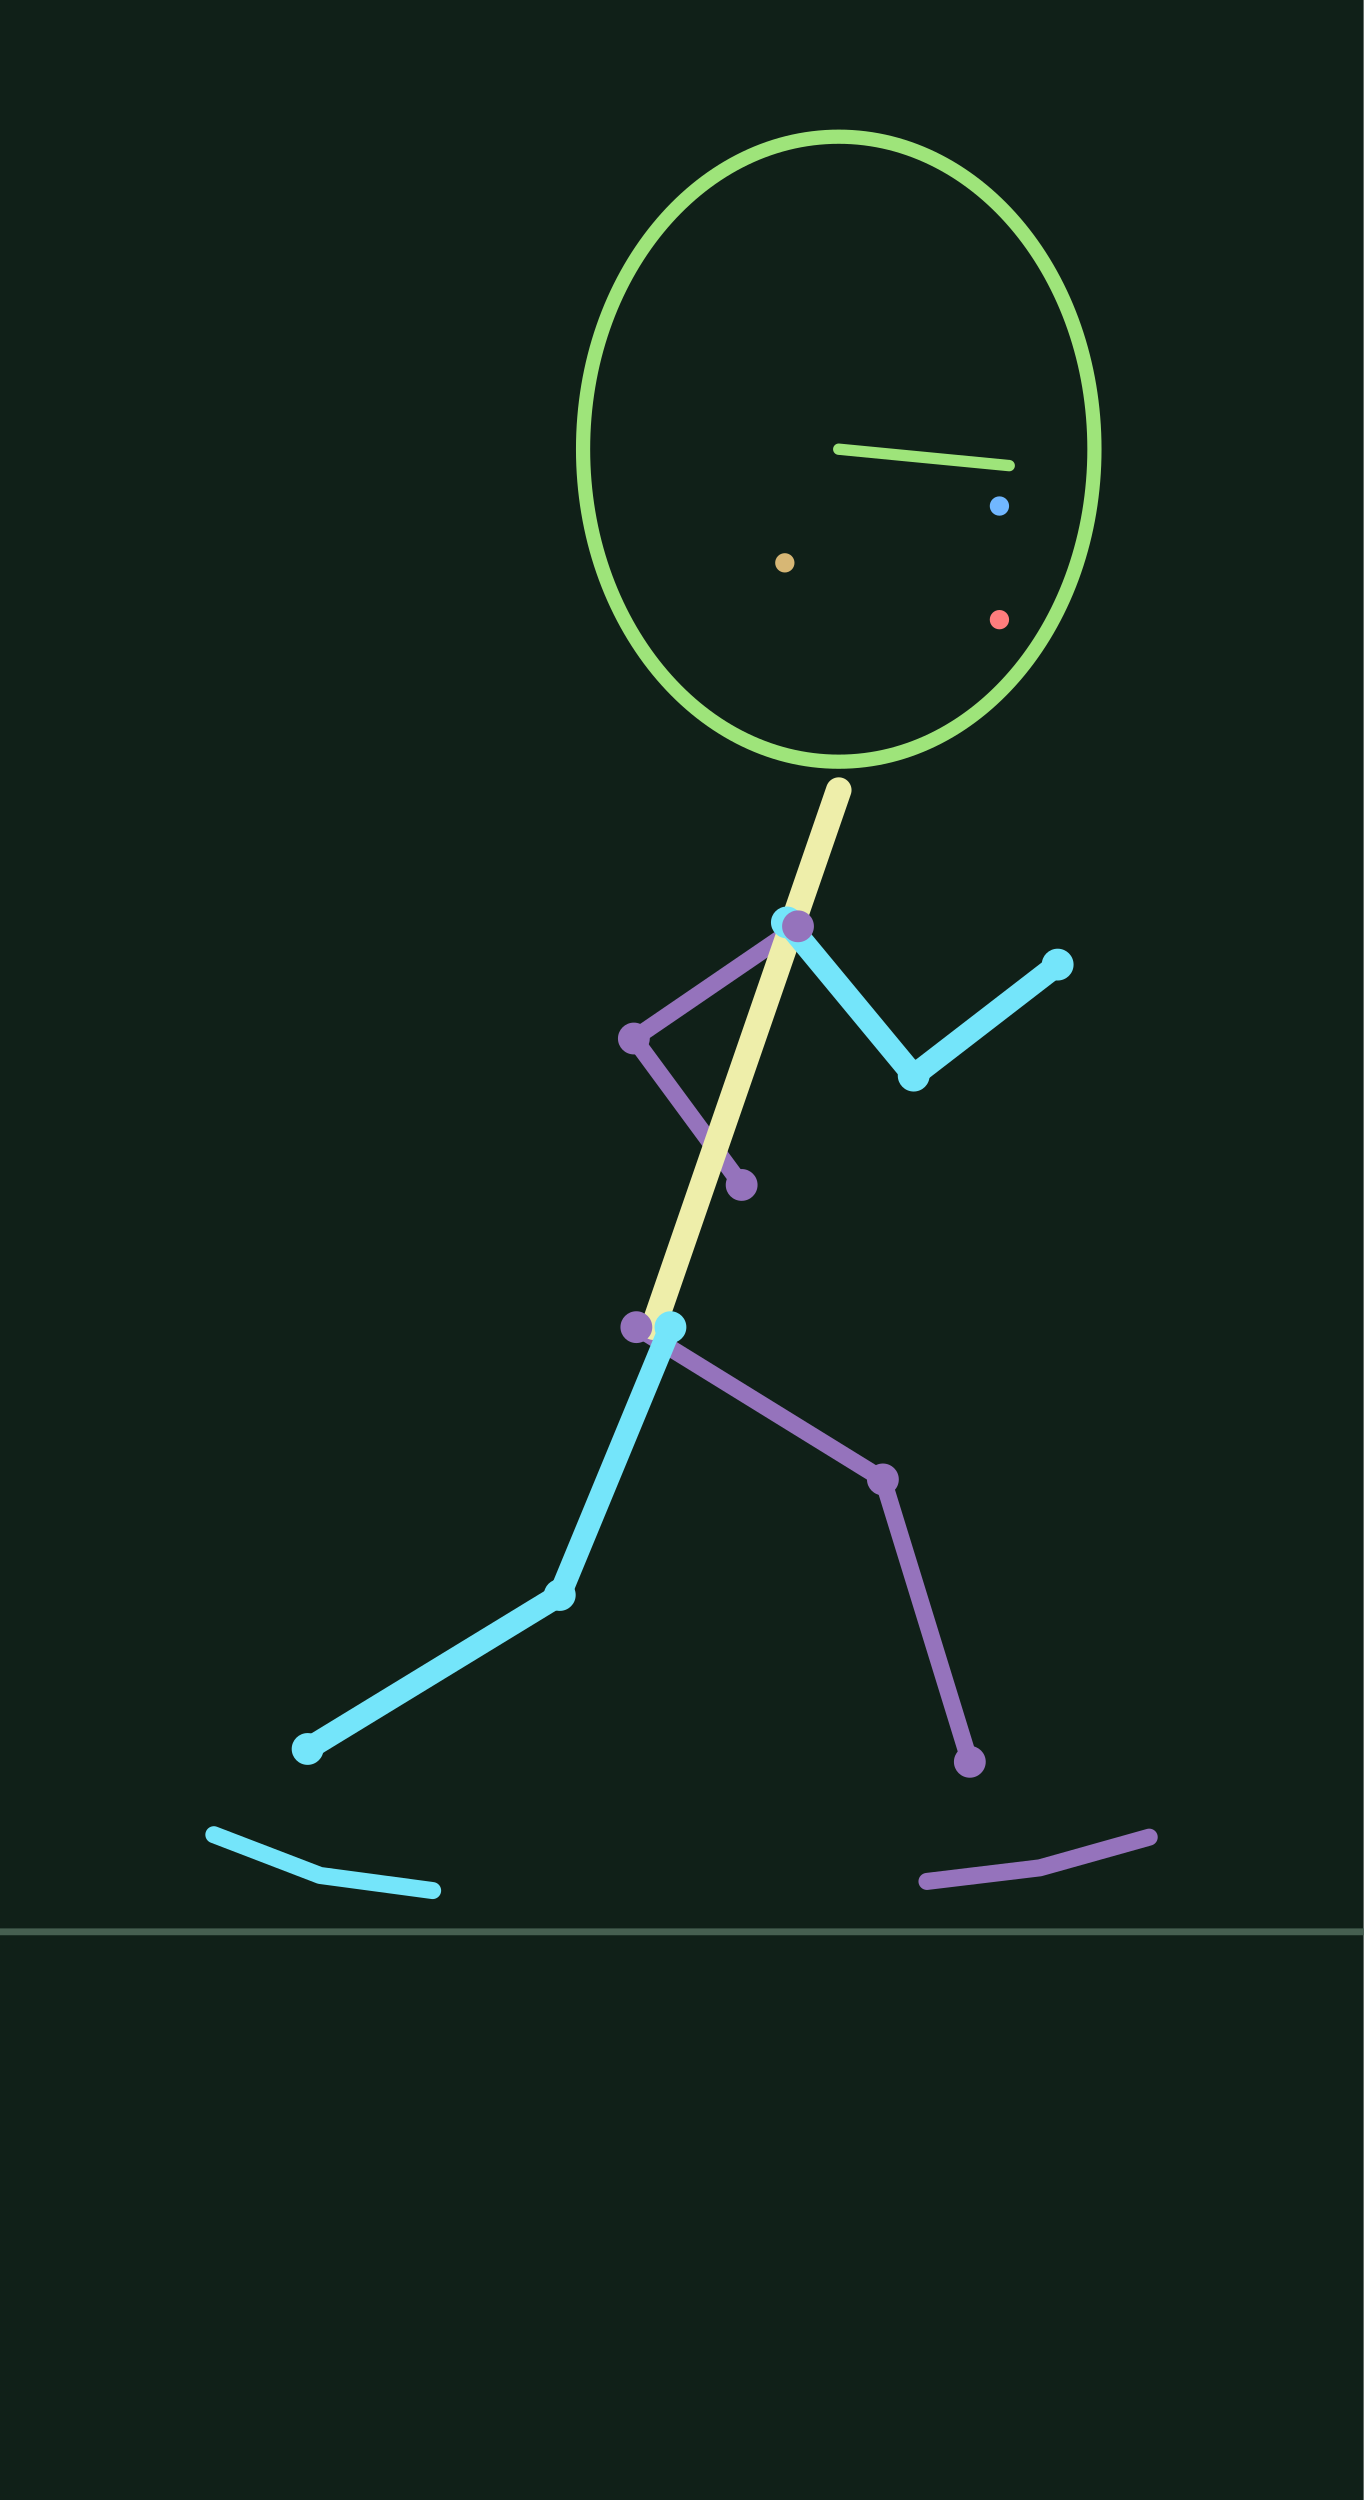
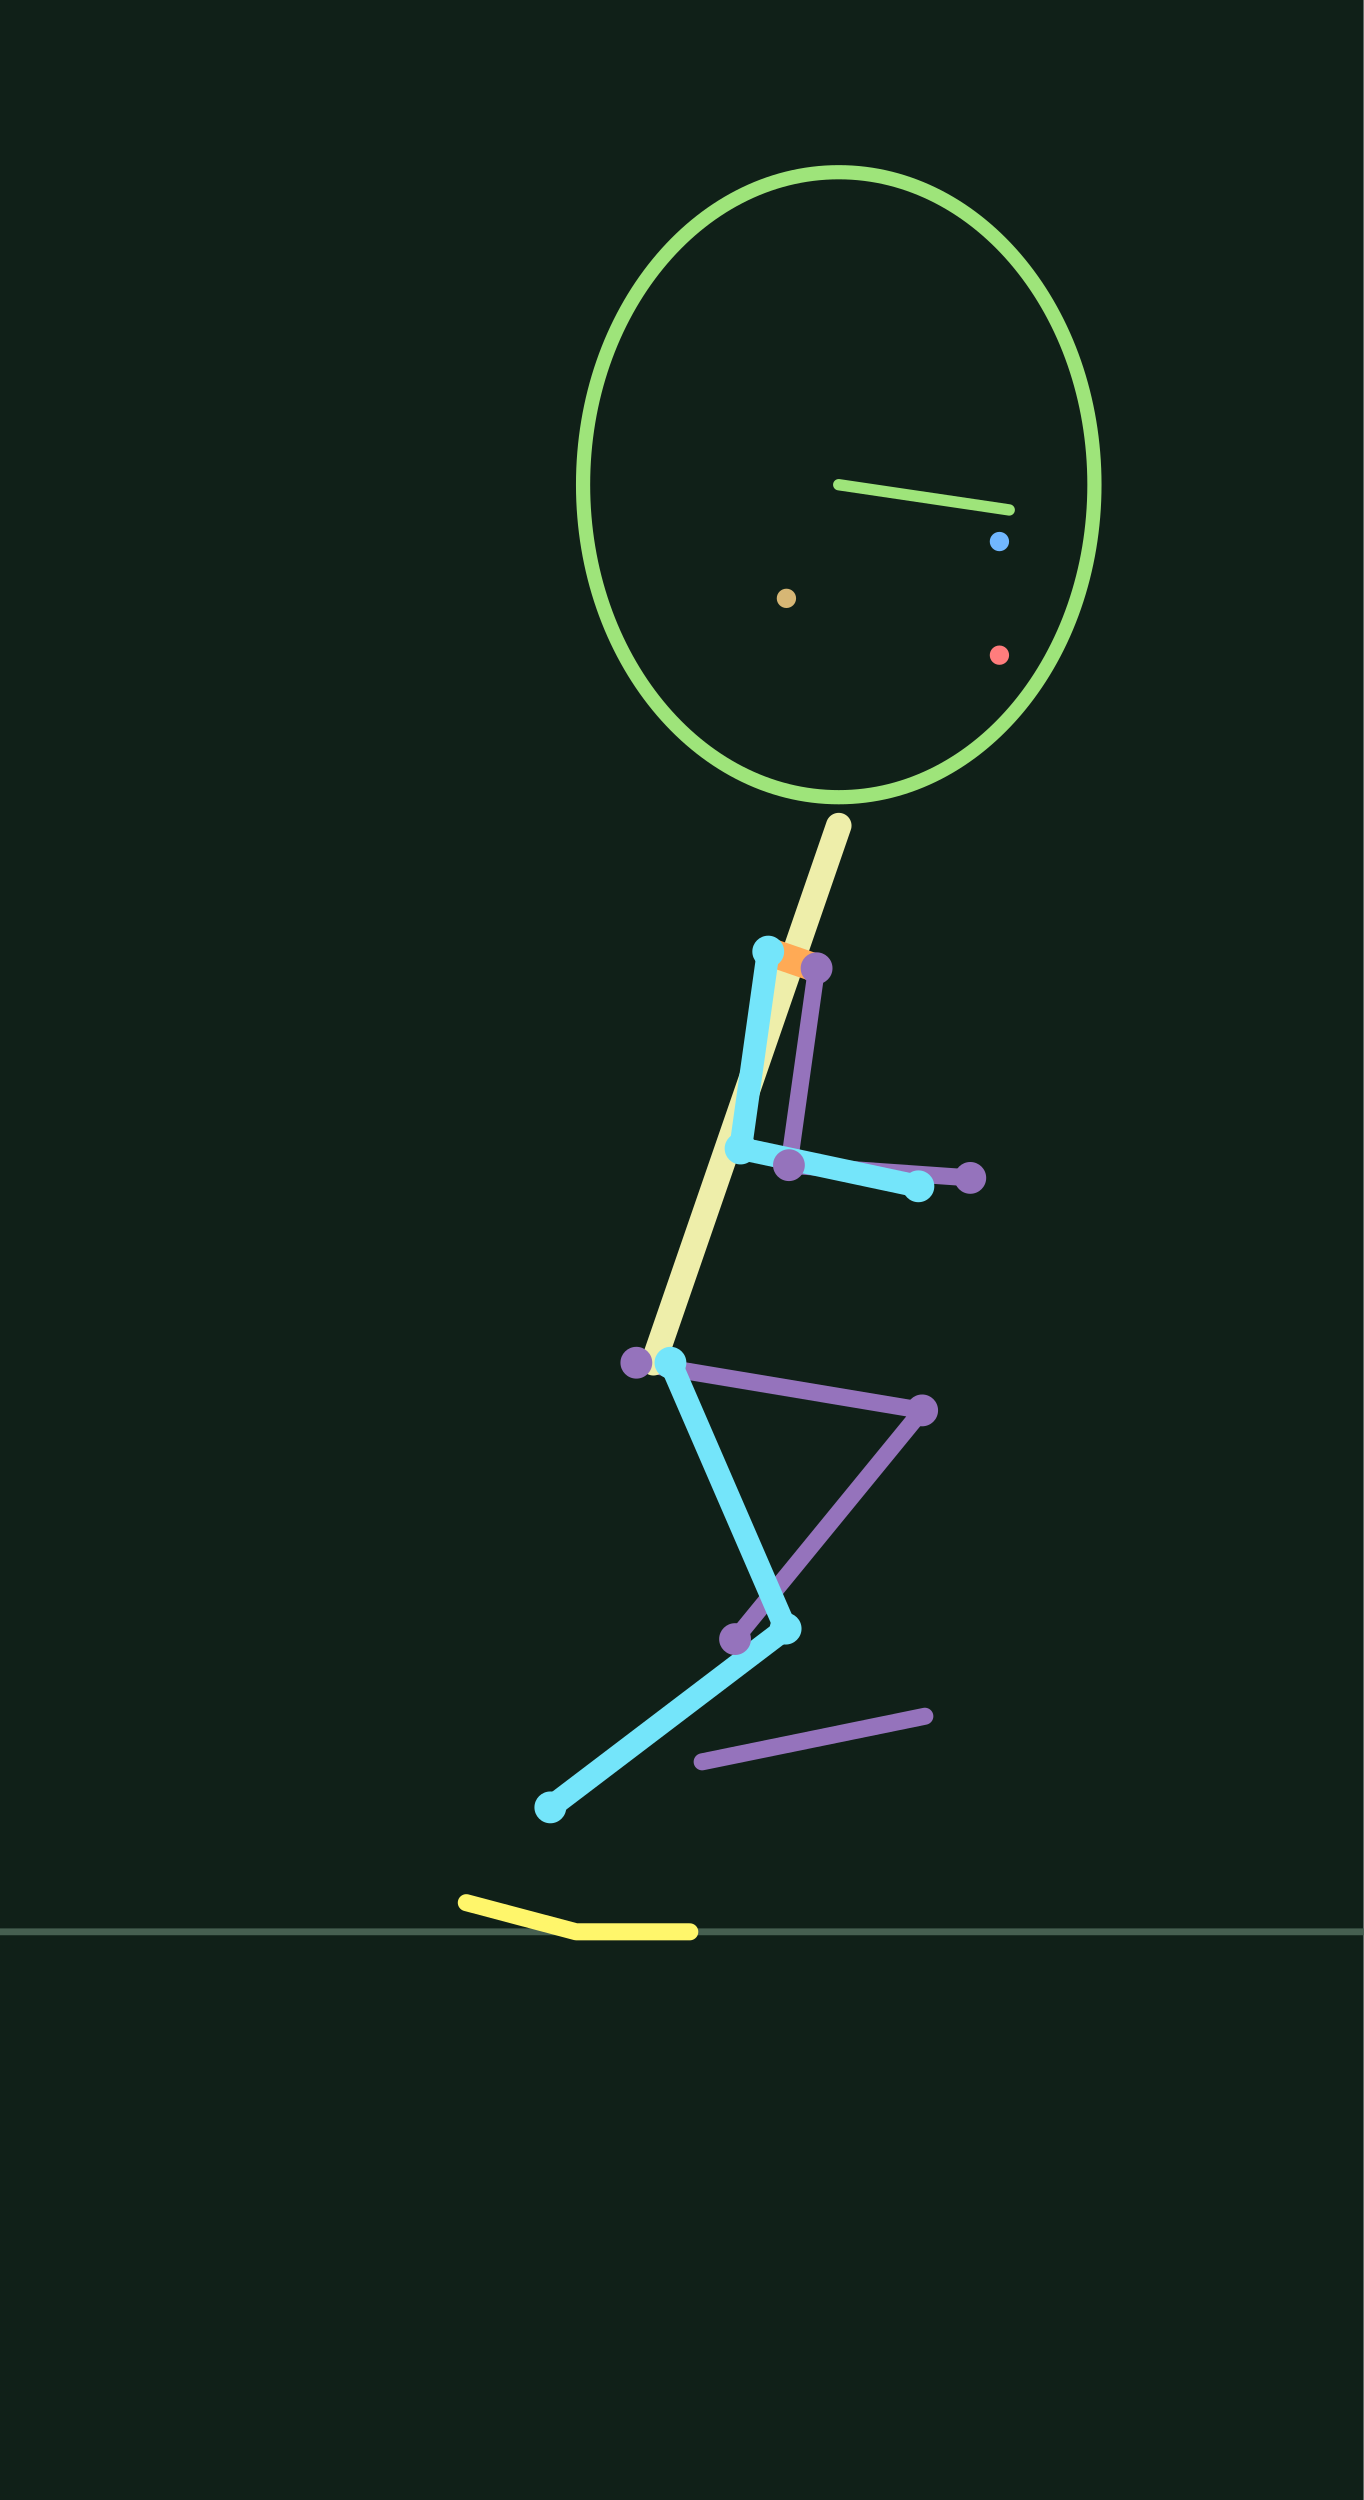
<svg xmlns="http://www.w3.org/2000/svg" width="240" height="440" viewBox="0 0 24 44">
  <rect width="100%" height="100%" fill="#102018" />
  <path d="M0 34H24" stroke="#465f50" stroke-width=".12" />
-   <polyline points="11.200,23.358 15.539,26.038 17.069,31.008" fill="none" stroke="#9573bc" stroke-width="0.3" stroke-linecap="round" stroke-linejoin="round" />
-   <polyline points="14.045,16.303 11.156,18.278 13.053,20.855" fill="none" stroke="#9573bc" stroke-width="0.3" stroke-linecap="round" stroke-linejoin="round" />
-   <polyline points="11.500,23.358 14.762,13.906" fill="none" stroke="#eeeeaa" stroke-width="0.45" stroke-linecap="round" stroke-linejoin="round" />
-   <polyline points="13.849,16.235 14.045,16.303" fill="none" stroke="#ffaa55" stroke-width="0.5" stroke-linecap="round" stroke-linejoin="round" />
-   <polyline points="11.800,23.358 9.852,28.072 5.414,30.782" fill="none" stroke="#74e5fa" stroke-width="0.4" stroke-linecap="round" stroke-linejoin="round" />
-   <polyline points="13.849,16.235 16.081,18.931 18.615,16.977" fill="none" stroke="#74e5fa" stroke-width="0.4" stroke-linecap="round" stroke-linejoin="round" />
-   <polyline points="3.764,32.291 5.632,33.008 7.614,33.274" fill="none" stroke="#74e5fa" stroke-width="0.3" stroke-linecap="round" stroke-linejoin="round" />
-   <polyline points="16.315,33.113 18.301,32.874 20.226,32.334" fill="none" stroke="#9573bc" stroke-width="0.3" stroke-linecap="round" stroke-linejoin="round" />
-   <circle cx="11.800" cy="23.358" r=".28" fill="#74e5fa" />
-   <circle cx="9.852" cy="28.072" r=".28" fill="#74e5fa" />
-   <circle cx="5.414" cy="30.782" r=".28" fill="#74e5fa" />
-   <circle cx="13.849" cy="16.235" r=".28" fill="#74e5fa" />
-   <circle cx="16.081" cy="18.931" r=".28" fill="#74e5fa" />
-   <circle cx="18.615" cy="16.977" r=".28" fill="#74e5fa" />
-   <circle cx="11.200" cy="23.358" r=".28" fill="#9573bc" />
-   <circle cx="15.539" cy="26.038" r=".28" fill="#9573bc" />
-   <circle cx="17.069" cy="31.008" r=".28" fill="#9573bc" />
-   <circle cx="14.045" cy="16.303" r=".28" fill="#9573bc" />
-   <circle cx="11.156" cy="18.278" r=".28" fill="#9573bc" />
-   <circle cx="13.053" cy="20.855" r=".28" fill="#9573bc" />
-   <ellipse cx="14.762" cy="7.906" rx="4.5" ry="5.5" fill="none" stroke="#9ee47a" stroke-width=".25" />
-   <circle cx="17.590" cy="8.906" r=".17" fill="#71b7ff" />
-   <circle cx="17.590" cy="10.906" r=".17" fill="#ff7d7d" />
-   <circle cx="13.813" cy="9.906" r=".17" fill="#d7b775" />
-   <polyline points="14.762,7.906 17.762,8.195" fill="none" stroke="#9ee47a" stroke-width="0.2" stroke-linecap="round" stroke-linejoin="round" />
+   <polyline points="11.200,23.984 16.230,24.823 12.937,28.848" fill="none" stroke="#9573bc" stroke-width="0.3" stroke-linecap="round" stroke-linejoin="round" />
+   <polyline points="14.372,17.041 13.885,20.507 17.077,20.731" fill="none" stroke="#9573bc" stroke-width="0.3" stroke-linecap="round" stroke-linejoin="round" />
+   <polyline points="11.500,23.984 14.762,14.531" fill="none" stroke="#eeeeaa" stroke-width="0.45" stroke-linecap="round" stroke-linejoin="round" />
+   <polyline points="13.521,16.748 14.372,17.041" fill="none" stroke="#ffaa55" stroke-width="0.5" stroke-linecap="round" stroke-linejoin="round" />
+   <polyline points="11.800,23.984 13.827,28.664 9.686,31.810" fill="none" stroke="#74e5fa" stroke-width="0.4" stroke-linecap="round" stroke-linejoin="round" />
+   <polyline points="13.521,16.748 13.034,20.214 16.164,20.879" fill="none" stroke="#74e5fa" stroke-width="0.4" stroke-linecap="round" stroke-linejoin="round" />
+   <polyline points="8.207,33.487 10.140,34.000 12.140,34.000" fill="none" stroke="#fff66b" stroke-width="0.3" stroke-linecap="round" stroke-linejoin="round" />
+   <polyline points="12.358,31.008 14.318,30.607 16.277,30.206" fill="none" stroke="#9573bc" stroke-width="0.3" stroke-linecap="round" stroke-linejoin="round" />
+   <circle cx="11.800" cy="23.984" r=".28" fill="#74e5fa" />
+   <circle cx="13.827" cy="28.664" r=".28" fill="#74e5fa" />
+   <circle cx="9.686" cy="31.810" r=".28" fill="#74e5fa" />
+   <circle cx="13.521" cy="16.748" r=".28" fill="#74e5fa" />
+   <circle cx="13.034" cy="20.214" r=".28" fill="#74e5fa" />
+   <circle cx="16.164" cy="20.879" r=".28" fill="#74e5fa" />
+   <circle cx="11.200" cy="23.984" r=".28" fill="#9573bc" />
+   <circle cx="16.230" cy="24.823" r=".28" fill="#9573bc" />
+   <circle cx="12.937" cy="28.848" r=".28" fill="#9573bc" />
+   <circle cx="14.372" cy="17.041" r=".28" fill="#9573bc" />
+   <circle cx="13.885" cy="20.507" r=".28" fill="#9573bc" />
+   <circle cx="17.077" cy="20.731" r=".28" fill="#9573bc" />
+   <ellipse cx="14.762" cy="8.531" rx="4.5" ry="5.5" fill="none" stroke="#9ee47a" stroke-width=".25" />
+   <circle cx="17.590" cy="9.531" r=".17" fill="#71b7ff" />
+   <circle cx="17.590" cy="11.531" r=".17" fill="#ff7d7d" />
+   <circle cx="13.841" cy="10.531" r=".17" fill="#d7b775" />
+   <polyline points="14.762,8.531 17.762,8.975" fill="none" stroke="#9ee47a" stroke-width="0.2" stroke-linecap="round" stroke-linejoin="round" />
</svg>
